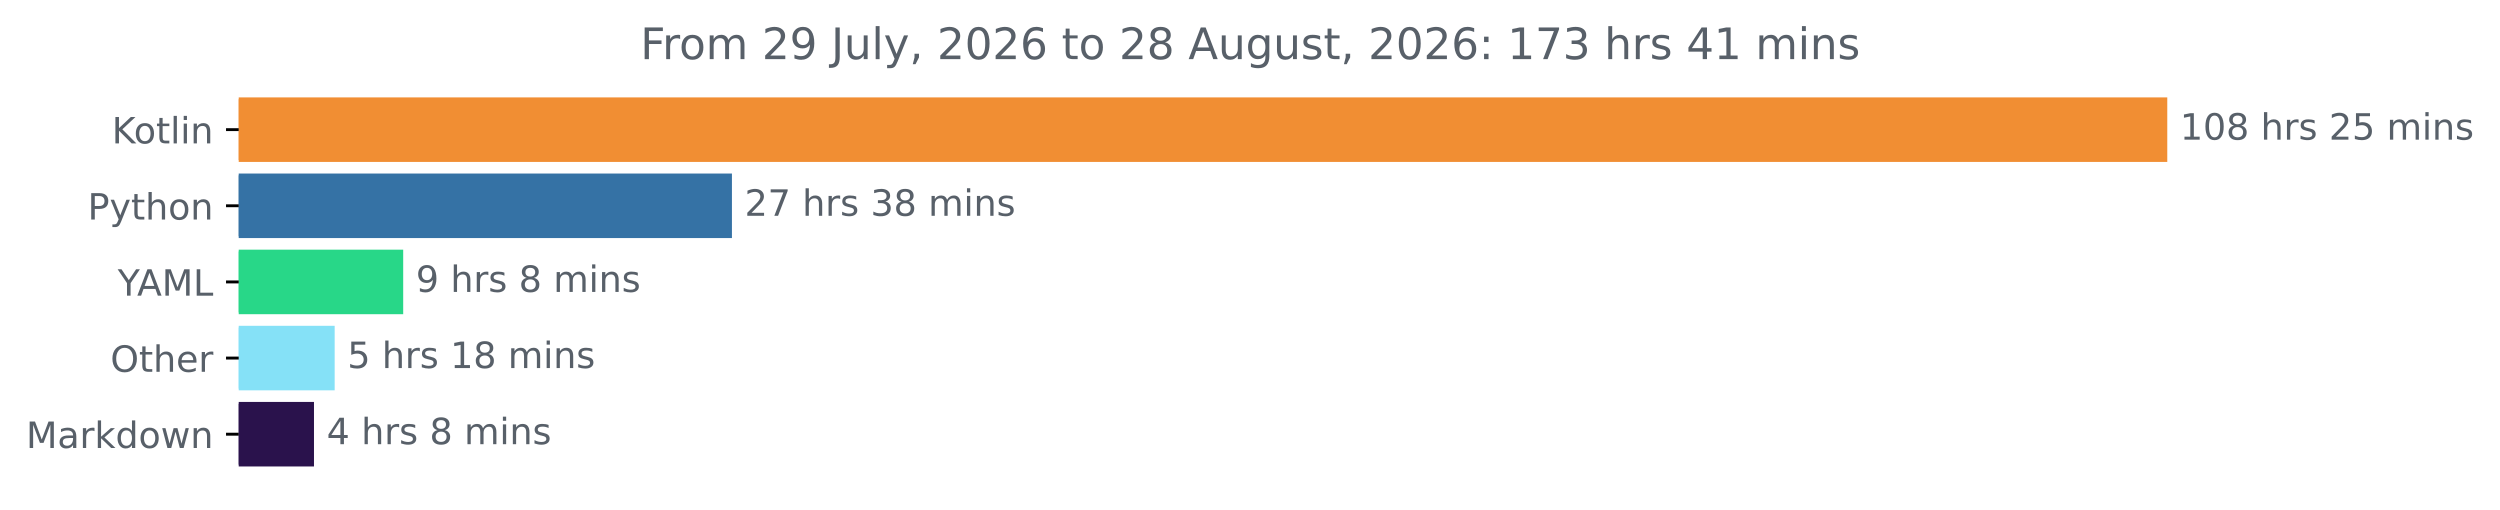
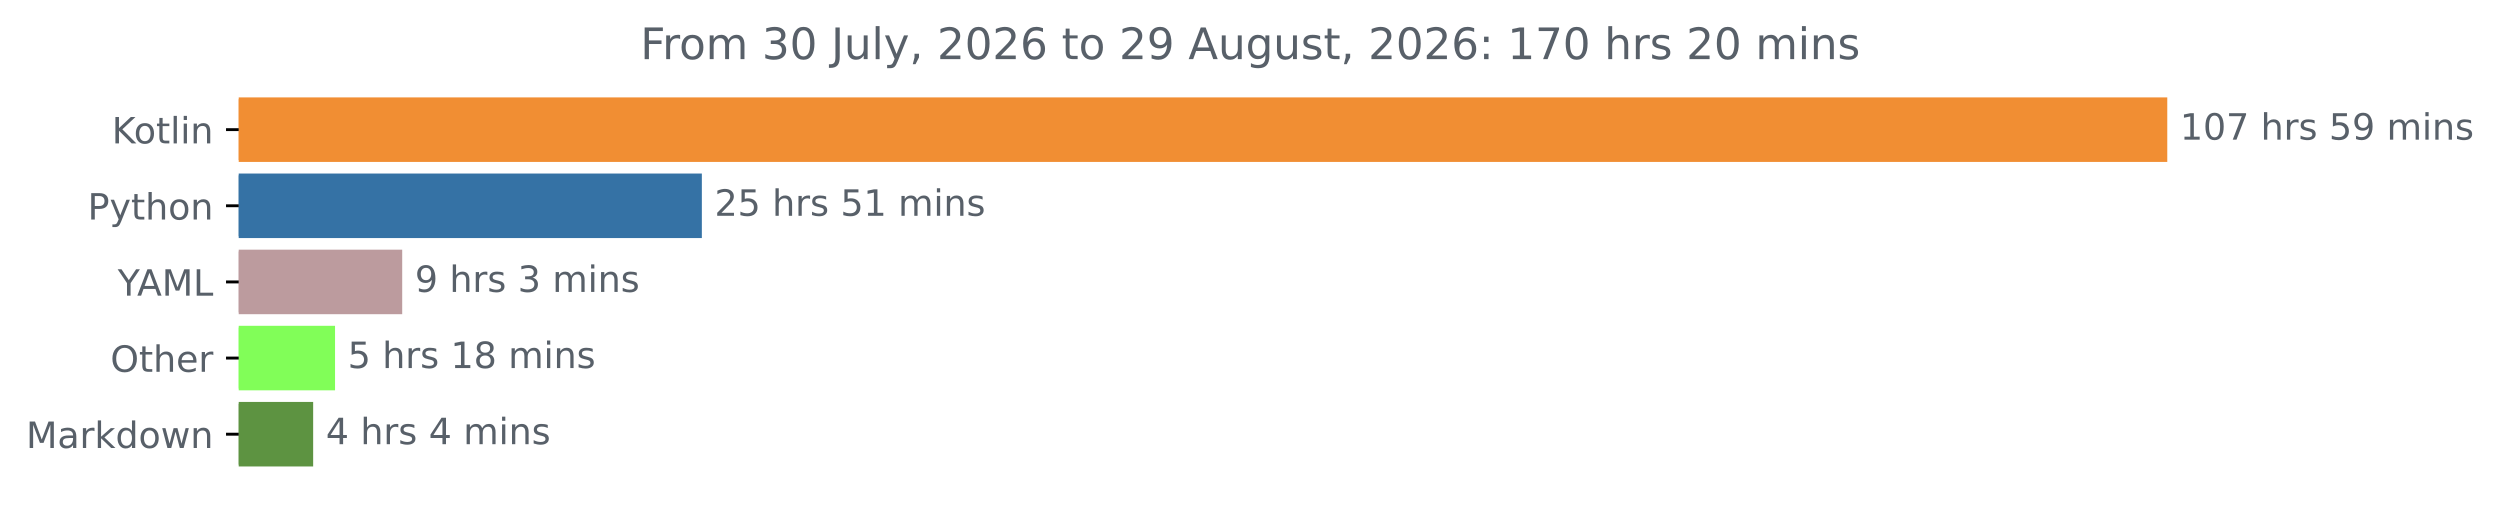
<svg xmlns="http://www.w3.org/2000/svg" xmlns:xlink="http://www.w3.org/1999/xlink" width="689.54pt" height="140.398pt" viewBox="0 0 689.54 140.398" version="1.1">
  <defs>
    <style type="text/css">*{stroke-linejoin: round; stroke-linecap: butt}</style>
  </defs>
  <g id="figure_1">
    <g id="patch_1">
      <path d="M 0 140.398  L 689.54 140.398  L 689.54 0  L 0 0  L 0 140.398  z " style="fill: none" />
    </g>
    <g id="axes_1">
      <g id="patch_2">
-         <path d="M 65.841 27.358  L 597.269 27.358  L 597.269 44.158  L 65.841 44.158  z " clip-path="url(#pdb5278d1fa)" style="fill: #f18e33; stroke: #f18e33; stroke-linejoin: miter" />
+         <path d="M 65.841 27.358  L 597.269 27.358  L 597.269 44.158  L 65.841 44.158  z " clip-path="url(#pe3ca0ae70f)" style="fill: #f18e33; stroke: #f18e33; stroke-linejoin: miter" />
      </g>
      <g id="patch_3">
-         <path d="M 65.841 48.358  L 201.38 48.358  L 201.38 65.158  L 65.841 65.158  z " clip-path="url(#pdb5278d1fa)" style="fill: #3572a5; stroke: #3572a5; stroke-linejoin: miter" />
+         <path d="M 65.841 48.358  L 193.082 48.358  L 193.082 65.158  L 65.841 65.158  z " clip-path="url(#pe3ca0ae70f)" style="fill: #3572a5; stroke: #3572a5; stroke-linejoin: miter" />
      </g>
      <g id="patch_4">
-         <path d="M 65.841 69.358  L 110.708 69.358  L 110.708 86.158  L 65.841 86.158  z " clip-path="url(#pdb5278d1fa)" style="fill: #28d788; stroke: #28d788; stroke-linejoin: miter" />
+         <path d="M 65.841 69.358  L 110.434 69.358  L 110.434 86.158  L 65.841 86.158  z " clip-path="url(#pe3ca0ae70f)" style="fill: #bc9b9e; stroke: #bc9b9e; stroke-linejoin: miter" />
      </g>
      <g id="patch_5">
-         <path d="M 65.841 90.358  L 91.808 90.358  L 91.808 107.158  L 65.841 107.158  z " clip-path="url(#pdb5278d1fa)" style="fill: #85e1f7; stroke: #85e1f7; stroke-linejoin: miter" />
+         <path d="M 65.841 90.358  L 91.909 90.358  L 91.909 107.158  L 65.841 107.158  z " clip-path="url(#pe3ca0ae70f)" style="fill: #81fe58; stroke: #81fe58; stroke-linejoin: miter" />
      </g>
      <g id="patch_6">
-         <path d="M 65.841 111.358  L 86.103 111.358  L 86.103 128.158  L 65.841 128.158  z " clip-path="url(#pdb5278d1fa)" style="fill: #2a124c; stroke: #2a124c; stroke-linejoin: miter" />
+         <path d="M 65.841 111.358  L 85.874 111.358  L 85.874 128.158  L 65.841 128.158  z " clip-path="url(#pe3ca0ae70f)" style="fill: #5d9341; stroke: #5d9341; stroke-linejoin: miter" />
      </g>
      <g id="matplotlib.axis_1" />
      <g id="matplotlib.axis_2">
        <g id="ytick_1">
          <g id="line2d_1">
            <defs>
-               <path id="m935ba52160" d="M 0 0  L -3.5 0  " style="stroke: #000000; stroke-width: 0.8" />
+               <path id="me681819310" d="M 0 0  L -3.5 0  " style="stroke: #000000; stroke-width: 0.8" />
            </defs>
            <g>
-               <use xlink:href="#m935ba52160" x="65.841" y="35.758" style="stroke: #000000; stroke-width: 0.8" />
+               <use xlink:href="#me681819310" x="65.841" y="35.758" style="stroke: #000000; stroke-width: 0.8" />
            </g>
          </g>
          <g id="text_1">
            <g style="fill: #586069" transform="translate(30.85 39.55734) scale(0.1 -0.1)">
              <defs>
                <path id="DejaVuSans-4b" d="M 628 4666  L 1259 4666  L 1259 2694  L 3353 4666  L 4166 4666  L 1850 2491  L 4331 0  L 3500 0  L 1259 2247  L 1259 0  L 628 0  L 628 4666  z " transform="scale(0.015625)" />
                <path id="DejaVuSans-6f" d="M 1959 3097  Q 1497 3097 1228 2736  Q 959 2375 959 1747  Q 959 1119 1226 758  Q 1494 397 1959 397  Q 2419 397 2687 759  Q 2956 1122 2956 1747  Q 2956 2369 2687 2733  Q 2419 3097 1959 3097  z M 1959 3584  Q 2709 3584 3137 3096  Q 3566 2609 3566 1747  Q 3566 888 3137 398  Q 2709 -91 1959 -91  Q 1206 -91 779 398  Q 353 888 353 1747  Q 353 2609 779 3096  Q 1206 3584 1959 3584  z " transform="scale(0.015625)" />
                <path id="DejaVuSans-74" d="M 1172 4494  L 1172 3500  L 2356 3500  L 2356 3053  L 1172 3053  L 1172 1153  Q 1172 725 1289 603  Q 1406 481 1766 481  L 2356 481  L 2356 0  L 1766 0  Q 1100 0 847 248  Q 594 497 594 1153  L 594 3053  L 172 3053  L 172 3500  L 594 3500  L 594 4494  L 1172 4494  z " transform="scale(0.015625)" />
                <path id="DejaVuSans-6c" d="M 603 4863  L 1178 4863  L 1178 0  L 603 0  L 603 4863  z " transform="scale(0.015625)" />
                <path id="DejaVuSans-69" d="M 603 3500  L 1178 3500  L 1178 0  L 603 0  L 603 3500  z M 603 4863  L 1178 4863  L 1178 4134  L 603 4134  L 603 4863  z " transform="scale(0.015625)" />
                <path id="DejaVuSans-6e" d="M 3513 2113  L 3513 0  L 2938 0  L 2938 2094  Q 2938 2591 2744 2837  Q 2550 3084 2163 3084  Q 1697 3084 1428 2787  Q 1159 2491 1159 1978  L 1159 0  L 581 0  L 581 3500  L 1159 3500  L 1159 2956  Q 1366 3272 1645 3428  Q 1925 3584 2291 3584  Q 2894 3584 3203 3211  Q 3513 2838 3513 2113  z " transform="scale(0.015625)" />
              </defs>
              <use xlink:href="#DejaVuSans-4b" />
              <use xlink:href="#DejaVuSans-6f" x="60.576" />
              <use xlink:href="#DejaVuSans-74" x="121.758" />
              <use xlink:href="#DejaVuSans-6c" x="160.967" />
              <use xlink:href="#DejaVuSans-69" x="188.75" />
              <use xlink:href="#DejaVuSans-6e" x="216.533" />
            </g>
          </g>
        </g>
        <g id="ytick_2">
          <g id="line2d_2">
            <g>
-               <use xlink:href="#m935ba52160" x="65.841" y="56.758" style="stroke: #000000; stroke-width: 0.8" />
+               <use xlink:href="#me681819310" x="65.841" y="56.758" style="stroke: #000000; stroke-width: 0.8" />
            </g>
          </g>
          <g id="text_2">
            <g style="fill: #586069" transform="translate(24.17813 60.55734) scale(0.1 -0.1)">
              <defs>
                <path id="DejaVuSans-50" d="M 1259 4147  L 1259 2394  L 2053 2394  Q 2494 2394 2734 2622  Q 2975 2850 2975 3272  Q 2975 3691 2734 3919  Q 2494 4147 2053 4147  L 1259 4147  z M 628 4666  L 2053 4666  Q 2838 4666 3239 4311  Q 3641 3956 3641 3272  Q 3641 2581 3239 2228  Q 2838 1875 2053 1875  L 1259 1875  L 1259 0  L 628 0  L 628 4666  z " transform="scale(0.015625)" />
                <path id="DejaVuSans-79" d="M 2059 -325  Q 1816 -950 1584 -1140  Q 1353 -1331 966 -1331  L 506 -1331  L 506 -850  L 844 -850  Q 1081 -850 1212 -737  Q 1344 -625 1503 -206  L 1606 56  L 191 3500  L 800 3500  L 1894 763  L 2988 3500  L 3597 3500  L 2059 -325  z " transform="scale(0.015625)" />
                <path id="DejaVuSans-68" d="M 3513 2113  L 3513 0  L 2938 0  L 2938 2094  Q 2938 2591 2744 2837  Q 2550 3084 2163 3084  Q 1697 3084 1428 2787  Q 1159 2491 1159 1978  L 1159 0  L 581 0  L 581 4863  L 1159 4863  L 1159 2956  Q 1366 3272 1645 3428  Q 1925 3584 2291 3584  Q 2894 3584 3203 3211  Q 3513 2838 3513 2113  z " transform="scale(0.015625)" />
              </defs>
              <use xlink:href="#DejaVuSans-50" />
              <use xlink:href="#DejaVuSans-79" x="60.303" />
              <use xlink:href="#DejaVuSans-74" x="119.482" />
              <use xlink:href="#DejaVuSans-68" x="158.691" />
              <use xlink:href="#DejaVuSans-6f" x="222.07" />
              <use xlink:href="#DejaVuSans-6e" x="283.252" />
            </g>
          </g>
        </g>
        <g id="ytick_3">
          <g id="line2d_3">
            <g>
-               <use xlink:href="#m935ba52160" x="65.841" y="77.758" style="stroke: #000000; stroke-width: 0.8" />
+               <use xlink:href="#me681819310" x="65.841" y="77.758" style="stroke: #000000; stroke-width: 0.8" />
            </g>
          </g>
          <g id="text_3">
            <g style="fill: #586069" transform="translate(32.46719 81.55734) scale(0.1 -0.1)">
              <defs>
                <path id="DejaVuSans-59" d="M -13 4666  L 666 4666  L 1959 2747  L 3244 4666  L 3922 4666  L 2272 2222  L 2272 0  L 1638 0  L 1638 2222  L -13 4666  z " transform="scale(0.015625)" />
                <path id="DejaVuSans-41" d="M 2188 4044  L 1331 1722  L 3047 1722  L 2188 4044  z M 1831 4666  L 2547 4666  L 4325 0  L 3669 0  L 3244 1197  L 1141 1197  L 716 0  L 50 0  L 1831 4666  z " transform="scale(0.015625)" />
                <path id="DejaVuSans-4d" d="M 628 4666  L 1569 4666  L 2759 1491  L 3956 4666  L 4897 4666  L 4897 0  L 4281 0  L 4281 4097  L 3078 897  L 2444 897  L 1241 4097  L 1241 0  L 628 0  L 628 4666  z " transform="scale(0.015625)" />
                <path id="DejaVuSans-4c" d="M 628 4666  L 1259 4666  L 1259 531  L 3531 531  L 3531 0  L 628 0  L 628 4666  z " transform="scale(0.015625)" />
              </defs>
              <use xlink:href="#DejaVuSans-59" />
              <use xlink:href="#DejaVuSans-41" x="53.334" />
              <use xlink:href="#DejaVuSans-4d" x="121.742" />
              <use xlink:href="#DejaVuSans-4c" x="208.021" />
            </g>
          </g>
        </g>
        <g id="ytick_4">
          <g id="line2d_4">
            <g>
-               <use xlink:href="#m935ba52160" x="65.841" y="98.758" style="stroke: #000000; stroke-width: 0.8" />
+               <use xlink:href="#me681819310" x="65.841" y="98.758" style="stroke: #000000; stroke-width: 0.8" />
            </g>
          </g>
          <g id="text_4">
            <g style="fill: #586069" transform="translate(30.44687 102.5573) scale(0.1 -0.1)">
              <defs>
                <path id="DejaVuSans-4f" d="M 2522 4238  Q 1834 4238 1429 3725  Q 1025 3213 1025 2328  Q 1025 1447 1429 934  Q 1834 422 2522 422  Q 3209 422 3611 934  Q 4013 1447 4013 2328  Q 4013 3213 3611 3725  Q 3209 4238 2522 4238  z M 2522 4750  Q 3503 4750 4090 4092  Q 4678 3434 4678 2328  Q 4678 1225 4090 567  Q 3503 -91 2522 -91  Q 1538 -91 948 565  Q 359 1222 359 2328  Q 359 3434 948 4092  Q 1538 4750 2522 4750  z " transform="scale(0.015625)" />
                <path id="DejaVuSans-65" d="M 3597 1894  L 3597 1613  L 953 1613  Q 991 1019 1311 708  Q 1631 397 2203 397  Q 2534 397 2845 478  Q 3156 559 3463 722  L 3463 178  Q 3153 47 2828 -22  Q 2503 -91 2169 -91  Q 1331 -91 842 396  Q 353 884 353 1716  Q 353 2575 817 3079  Q 1281 3584 2069 3584  Q 2775 3584 3186 3129  Q 3597 2675 3597 1894  z M 3022 2063  Q 3016 2534 2758 2815  Q 2500 3097 2075 3097  Q 1594 3097 1305 2825  Q 1016 2553 972 2059  L 3022 2063  z " transform="scale(0.015625)" />
                <path id="DejaVuSans-72" d="M 2631 2963  Q 2534 3019 2420 3045  Q 2306 3072 2169 3072  Q 1681 3072 1420 2755  Q 1159 2438 1159 1844  L 1159 0  L 581 0  L 581 3500  L 1159 3500  L 1159 2956  Q 1341 3275 1631 3429  Q 1922 3584 2338 3584  Q 2397 3584 2469 3576  Q 2541 3569 2628 3553  L 2631 2963  z " transform="scale(0.015625)" />
              </defs>
              <use xlink:href="#DejaVuSans-4f" />
              <use xlink:href="#DejaVuSans-74" x="78.711" />
              <use xlink:href="#DejaVuSans-68" x="117.92" />
              <use xlink:href="#DejaVuSans-65" x="181.299" />
              <use xlink:href="#DejaVuSans-72" x="242.822" />
            </g>
          </g>
        </g>
        <g id="ytick_5">
          <g id="line2d_5">
            <g>
-               <use xlink:href="#m935ba52160" x="65.841" y="119.758" style="stroke: #000000; stroke-width: 0.8" />
+               <use xlink:href="#me681819310" x="65.841" y="119.758" style="stroke: #000000; stroke-width: 0.8" />
            </g>
          </g>
          <g id="text_5">
            <g style="fill: #586069" transform="translate(7.2 123.5573) scale(0.1 -0.1)">
              <defs>
                <path id="DejaVuSans-61" d="M 2194 1759  Q 1497 1759 1228 1600  Q 959 1441 959 1056  Q 959 750 1161 570  Q 1363 391 1709 391  Q 2188 391 2477 730  Q 2766 1069 2766 1631  L 2766 1759  L 2194 1759  z M 3341 1997  L 3341 0  L 2766 0  L 2766 531  Q 2569 213 2275 61  Q 1981 -91 1556 -91  Q 1019 -91 701 211  Q 384 513 384 1019  Q 384 1609 779 1909  Q 1175 2209 1959 2209  L 2766 2209  L 2766 2266  Q 2766 2663 2505 2880  Q 2244 3097 1772 3097  Q 1472 3097 1187 3025  Q 903 2953 641 2809  L 641 3341  Q 956 3463 1253 3523  Q 1550 3584 1831 3584  Q 2591 3584 2966 3190  Q 3341 2797 3341 1997  z " transform="scale(0.015625)" />
                <path id="DejaVuSans-6b" d="M 581 4863  L 1159 4863  L 1159 1991  L 2875 3500  L 3609 3500  L 1753 1863  L 3688 0  L 2938 0  L 1159 1709  L 1159 0  L 581 0  L 581 4863  z " transform="scale(0.015625)" />
                <path id="DejaVuSans-64" d="M 2906 2969  L 2906 4863  L 3481 4863  L 3481 0  L 2906 0  L 2906 525  Q 2725 213 2448 61  Q 2172 -91 1784 -91  Q 1150 -91 751 415  Q 353 922 353 1747  Q 353 2572 751 3078  Q 1150 3584 1784 3584  Q 2172 3584 2448 3432  Q 2725 3281 2906 2969  z M 947 1747  Q 947 1113 1208 752  Q 1469 391 1925 391  Q 2381 391 2643 752  Q 2906 1113 2906 1747  Q 2906 2381 2643 2742  Q 2381 3103 1925 3103  Q 1469 3103 1208 2742  Q 947 2381 947 1747  z " transform="scale(0.015625)" />
                <path id="DejaVuSans-77" d="M 269 3500  L 844 3500  L 1563 769  L 2278 3500  L 2956 3500  L 3675 769  L 4391 3500  L 4966 3500  L 4050 0  L 3372 0  L 2619 2869  L 1863 0  L 1184 0  L 269 3500  z " transform="scale(0.015625)" />
              </defs>
              <use xlink:href="#DejaVuSans-4d" />
              <use xlink:href="#DejaVuSans-61" x="86.279" />
              <use xlink:href="#DejaVuSans-72" x="147.559" />
              <use xlink:href="#DejaVuSans-6b" x="188.672" />
              <use xlink:href="#DejaVuSans-64" x="246.582" />
              <use xlink:href="#DejaVuSans-6f" x="310.059" />
              <use xlink:href="#DejaVuSans-77" x="371.24" />
              <use xlink:href="#DejaVuSans-6e" x="453.027" />
            </g>
          </g>
        </g>
      </g>
      <g id="text_6">
        <g style="fill: #586069" transform="translate(601.2692 38.5175) scale(0.1 -0.1)">
          <defs>
            <path id="DejaVuSans-31" d="M 794 531  L 1825 531  L 1825 4091  L 703 3866  L 703 4441  L 1819 4666  L 2450 4666  L 2450 531  L 3481 531  L 3481 0  L 794 0  L 794 531  z " transform="scale(0.015625)" />
            <path id="DejaVuSans-30" d="M 2034 4250  Q 1547 4250 1301 3770  Q 1056 3291 1056 2328  Q 1056 1369 1301 889  Q 1547 409 2034 409  Q 2525 409 2770 889  Q 3016 1369 3016 2328  Q 3016 3291 2770 3770  Q 2525 4250 2034 4250  z M 2034 4750  Q 2819 4750 3233 4129  Q 3647 3509 3647 2328  Q 3647 1150 3233 529  Q 2819 -91 2034 -91  Q 1250 -91 836 529  Q 422 1150 422 2328  Q 422 3509 836 4129  Q 1250 4750 2034 4750  z " transform="scale(0.015625)" />
-             <path id="DejaVuSans-38" d="M 2034 2216  Q 1584 2216 1326 1975  Q 1069 1734 1069 1313  Q 1069 891 1326 650  Q 1584 409 2034 409  Q 2484 409 2743 651  Q 3003 894 3003 1313  Q 3003 1734 2745 1975  Q 2488 2216 2034 2216  z M 1403 2484  Q 997 2584 770 2862  Q 544 3141 544 3541  Q 544 4100 942 4425  Q 1341 4750 2034 4750  Q 2731 4750 3128 4425  Q 3525 4100 3525 3541  Q 3525 3141 3298 2862  Q 3072 2584 2669 2484  Q 3125 2378 3379 2068  Q 3634 1759 3634 1313  Q 3634 634 3220 271  Q 2806 -91 2034 -91  Q 1263 -91 848 271  Q 434 634 434 1313  Q 434 1759 690 2068  Q 947 2378 1403 2484  z M 1172 3481  Q 1172 3119 1398 2916  Q 1625 2713 2034 2713  Q 2441 2713 2670 2916  Q 2900 3119 2900 3481  Q 2900 3844 2670 4047  Q 2441 4250 2034 4250  Q 1625 4250 1398 4047  Q 1172 3844 1172 3481  z " transform="scale(0.015625)" />
+             <path id="DejaVuSans-37" d="M 525 4666  L 3525 4666  L 3525 4397  L 1831 0  L 1172 0  L 2766 4134  L 525 4134  L 525 4666  z " transform="scale(0.015625)" />
            <path id="DejaVuSans-20" transform="scale(0.015625)" />
            <path id="DejaVuSans-73" d="M 2834 3397  L 2834 2853  Q 2591 2978 2328 3040  Q 2066 3103 1784 3103  Q 1356 3103 1142 2972  Q 928 2841 928 2578  Q 928 2378 1081 2264  Q 1234 2150 1697 2047  L 1894 2003  Q 2506 1872 2764 1633  Q 3022 1394 3022 966  Q 3022 478 2636 193  Q 2250 -91 1575 -91  Q 1294 -91 989 -36  Q 684 19 347 128  L 347 722  Q 666 556 975 473  Q 1284 391 1588 391  Q 1994 391 2212 530  Q 2431 669 2431 922  Q 2431 1156 2273 1281  Q 2116 1406 1581 1522  L 1381 1569  Q 847 1681 609 1914  Q 372 2147 372 2553  Q 372 3047 722 3315  Q 1072 3584 1716 3584  Q 2034 3584 2315 3537  Q 2597 3491 2834 3397  z " transform="scale(0.015625)" />
-             <path id="DejaVuSans-32" d="M 1228 531  L 3431 531  L 3431 0  L 469 0  L 469 531  Q 828 903 1448 1529  Q 2069 2156 2228 2338  Q 2531 2678 2651 2914  Q 2772 3150 2772 3378  Q 2772 3750 2511 3984  Q 2250 4219 1831 4219  Q 1534 4219 1204 4116  Q 875 4013 500 3803  L 500 4441  Q 881 4594 1212 4672  Q 1544 4750 1819 4750  Q 2544 4750 2975 4387  Q 3406 4025 3406 3419  Q 3406 3131 3298 2873  Q 3191 2616 2906 2266  Q 2828 2175 2409 1742  Q 1991 1309 1228 531  z " transform="scale(0.015625)" />
            <path id="DejaVuSans-35" d="M 691 4666  L 3169 4666  L 3169 4134  L 1269 4134  L 1269 2991  Q 1406 3038 1543 3061  Q 1681 3084 1819 3084  Q 2600 3084 3056 2656  Q 3513 2228 3513 1497  Q 3513 744 3044 326  Q 2575 -91 1722 -91  Q 1428 -91 1123 -41  Q 819 9 494 109  L 494 744  Q 775 591 1075 516  Q 1375 441 1709 441  Q 2250 441 2565 725  Q 2881 1009 2881 1497  Q 2881 1984 2565 2268  Q 2250 2553 1709 2553  Q 1456 2553 1204 2497  Q 953 2441 691 2322  L 691 4666  z " transform="scale(0.015625)" />
+             <path id="DejaVuSans-39" d="M 703 97  L 703 672  Q 941 559 1184 500  Q 1428 441 1663 441  Q 2288 441 2617 861  Q 2947 1281 2994 2138  Q 2813 1869 2534 1725  Q 2256 1581 1919 1581  Q 1219 1581 811 2004  Q 403 2428 403 3163  Q 403 3881 828 4315  Q 1253 4750 1959 4750  Q 2769 4750 3195 4129  Q 3622 3509 3622 2328  Q 3622 1225 3098 567  Q 2575 -91 1691 -91  Q 1453 -91 1209 -44  Q 966 3 703 97  z M 1959 2075  Q 2384 2075 2632 2365  Q 2881 2656 2881 3163  Q 2881 3666 2632 3958  Q 2384 4250 1959 4250  Q 1534 4250 1286 3958  Q 1038 3666 1038 3163  Q 1038 2656 1286 2365  Q 1534 2075 1959 2075  z " transform="scale(0.015625)" />
            <path id="DejaVuSans-6d" d="M 3328 2828  Q 3544 3216 3844 3400  Q 4144 3584 4550 3584  Q 5097 3584 5394 3201  Q 5691 2819 5691 2113  L 5691 0  L 5113 0  L 5113 2094  Q 5113 2597 4934 2840  Q 4756 3084 4391 3084  Q 3944 3084 3684 2787  Q 3425 2491 3425 1978  L 3425 0  L 2847 0  L 2847 2094  Q 2847 2600 2669 2842  Q 2491 3084 2119 3084  Q 1678 3084 1418 2786  Q 1159 2488 1159 1978  L 1159 0  L 581 0  L 581 3500  L 1159 3500  L 1159 2956  Q 1356 3278 1631 3431  Q 1906 3584 2284 3584  Q 2666 3584 2933 3390  Q 3200 3197 3328 2828  z " transform="scale(0.015625)" />
          </defs>
          <use xlink:href="#DejaVuSans-31" />
          <use xlink:href="#DejaVuSans-30" x="63.623" />
-           <use xlink:href="#DejaVuSans-38" x="127.246" />
+           <use xlink:href="#DejaVuSans-37" x="127.246" />
          <use xlink:href="#DejaVuSans-20" x="190.869" />
          <use xlink:href="#DejaVuSans-68" x="222.656" />
          <use xlink:href="#DejaVuSans-72" x="286.035" />
          <use xlink:href="#DejaVuSans-73" x="327.148" />
          <use xlink:href="#DejaVuSans-20" x="379.248" />
-           <use xlink:href="#DejaVuSans-32" x="411.035" />
-           <use xlink:href="#DejaVuSans-35" x="474.658" />
+           <use xlink:href="#DejaVuSans-35" x="411.035" />
+           <use xlink:href="#DejaVuSans-39" x="474.658" />
          <use xlink:href="#DejaVuSans-20" x="538.281" />
          <use xlink:href="#DejaVuSans-6d" x="570.068" />
          <use xlink:href="#DejaVuSans-69" x="667.48" />
          <use xlink:href="#DejaVuSans-6e" x="695.264" />
          <use xlink:href="#DejaVuSans-73" x="758.643" />
        </g>
      </g>
      <g id="text_7">
-         <g style="fill: #586069" transform="translate(205.3796 59.5175) scale(0.1 -0.1)">
-           <defs>
-             <path id="DejaVuSans-37" d="M 525 4666  L 3525 4666  L 3525 4397  L 1831 0  L 1172 0  L 2766 4134  L 525 4134  L 525 4666  z " transform="scale(0.015625)" />
-             <path id="DejaVuSans-33" d="M 2597 2516  Q 3050 2419 3304 2112  Q 3559 1806 3559 1356  Q 3559 666 3084 287  Q 2609 -91 1734 -91  Q 1441 -91 1130 -33  Q 819 25 488 141  L 488 750  Q 750 597 1062 519  Q 1375 441 1716 441  Q 2309 441 2620 675  Q 2931 909 2931 1356  Q 2931 1769 2642 2001  Q 2353 2234 1838 2234  L 1294 2234  L 1294 2753  L 1863 2753  Q 2328 2753 2575 2939  Q 2822 3125 2822 3475  Q 2822 3834 2567 4026  Q 2313 4219 1838 4219  Q 1578 4219 1281 4162  Q 984 4106 628 3988  L 628 4550  Q 988 4650 1302 4700  Q 1616 4750 1894 4750  Q 2613 4750 3031 4423  Q 3450 4097 3450 3541  Q 3450 3153 3228 2886  Q 3006 2619 2597 2516  z " transform="scale(0.015625)" />
+         <g style="fill: #586069" transform="translate(197.0817 59.5175) scale(0.1 -0.1)">
+           <defs>
+             <path id="DejaVuSans-32" d="M 1228 531  L 3431 531  L 3431 0  L 469 0  L 469 531  Q 828 903 1448 1529  Q 2069 2156 2228 2338  Q 2531 2678 2651 2914  Q 2772 3150 2772 3378  Q 2772 3750 2511 3984  Q 2250 4219 1831 4219  Q 1534 4219 1204 4116  Q 875 4013 500 3803  L 500 4441  Q 881 4594 1212 4672  Q 1544 4750 1819 4750  Q 2544 4750 2975 4387  Q 3406 4025 3406 3419  Q 3406 3131 3298 2873  Q 3191 2616 2906 2266  Q 2828 2175 2409 1742  Q 1991 1309 1228 531  z " transform="scale(0.015625)" />
          </defs>
          <use xlink:href="#DejaVuSans-32" />
-           <use xlink:href="#DejaVuSans-37" x="63.623" />
+           <use xlink:href="#DejaVuSans-35" x="63.623" />
          <use xlink:href="#DejaVuSans-20" x="127.246" />
          <use xlink:href="#DejaVuSans-68" x="159.033" />
          <use xlink:href="#DejaVuSans-72" x="222.412" />
          <use xlink:href="#DejaVuSans-73" x="263.525" />
          <use xlink:href="#DejaVuSans-20" x="315.625" />
-           <use xlink:href="#DejaVuSans-33" x="347.412" />
-           <use xlink:href="#DejaVuSans-38" x="411.035" />
+           <use xlink:href="#DejaVuSans-35" x="347.412" />
+           <use xlink:href="#DejaVuSans-31" x="411.035" />
          <use xlink:href="#DejaVuSans-20" x="474.658" />
          <use xlink:href="#DejaVuSans-6d" x="506.445" />
          <use xlink:href="#DejaVuSans-69" x="603.857" />
          <use xlink:href="#DejaVuSans-6e" x="631.641" />
          <use xlink:href="#DejaVuSans-73" x="695.02" />
        </g>
      </g>
      <g id="text_8">
-         <g style="fill: #586069" transform="translate(114.7081 80.5175) scale(0.1 -0.1)">
-           <defs>
-             <path id="DejaVuSans-39" d="M 703 97  L 703 672  Q 941 559 1184 500  Q 1428 441 1663 441  Q 2288 441 2617 861  Q 2947 1281 2994 2138  Q 2813 1869 2534 1725  Q 2256 1581 1919 1581  Q 1219 1581 811 2004  Q 403 2428 403 3163  Q 403 3881 828 4315  Q 1253 4750 1959 4750  Q 2769 4750 3195 4129  Q 3622 3509 3622 2328  Q 3622 1225 3098 567  Q 2575 -91 1691 -91  Q 1453 -91 1209 -44  Q 966 3 703 97  z M 1959 2075  Q 2384 2075 2632 2365  Q 2881 2656 2881 3163  Q 2881 3666 2632 3958  Q 2384 4250 1959 4250  Q 1534 4250 1286 3958  Q 1038 3666 1038 3163  Q 1038 2656 1286 2365  Q 1534 2075 1959 2075  z " transform="scale(0.015625)" />
+         <g style="fill: #586069" transform="translate(114.4337 80.5175) scale(0.1 -0.1)">
+           <defs>
+             <path id="DejaVuSans-33" d="M 2597 2516  Q 3050 2419 3304 2112  Q 3559 1806 3559 1356  Q 3559 666 3084 287  Q 2609 -91 1734 -91  Q 1441 -91 1130 -33  Q 819 25 488 141  L 488 750  Q 750 597 1062 519  Q 1375 441 1716 441  Q 2309 441 2620 675  Q 2931 909 2931 1356  Q 2931 1769 2642 2001  Q 2353 2234 1838 2234  L 1294 2234  L 1294 2753  L 1863 2753  Q 2328 2753 2575 2939  Q 2822 3125 2822 3475  Q 2822 3834 2567 4026  Q 2313 4219 1838 4219  Q 1578 4219 1281 4162  Q 984 4106 628 3988  L 628 4550  Q 988 4650 1302 4700  Q 1616 4750 1894 4750  Q 2613 4750 3031 4423  Q 3450 4097 3450 3541  Q 3450 3153 3228 2886  Q 3006 2619 2597 2516  z " transform="scale(0.015625)" />
          </defs>
          <use xlink:href="#DejaVuSans-39" />
          <use xlink:href="#DejaVuSans-20" x="63.623" />
          <use xlink:href="#DejaVuSans-68" x="95.41" />
          <use xlink:href="#DejaVuSans-72" x="158.789" />
          <use xlink:href="#DejaVuSans-73" x="199.902" />
          <use xlink:href="#DejaVuSans-20" x="252.002" />
-           <use xlink:href="#DejaVuSans-38" x="283.789" />
+           <use xlink:href="#DejaVuSans-33" x="283.789" />
          <use xlink:href="#DejaVuSans-20" x="347.412" />
          <use xlink:href="#DejaVuSans-6d" x="379.199" />
          <use xlink:href="#DejaVuSans-69" x="476.611" />
          <use xlink:href="#DejaVuSans-6e" x="504.395" />
          <use xlink:href="#DejaVuSans-73" x="567.773" />
        </g>
      </g>
      <g id="text_9">
-         <g style="fill: #586069" transform="translate(95.80758 101.5175) scale(0.1 -0.1)">
+         <g style="fill: #586069" transform="translate(95.90912 101.5175) scale(0.1 -0.1)">
+           <defs>
+             <path id="DejaVuSans-38" d="M 2034 2216  Q 1584 2216 1326 1975  Q 1069 1734 1069 1313  Q 1069 891 1326 650  Q 1584 409 2034 409  Q 2484 409 2743 651  Q 3003 894 3003 1313  Q 3003 1734 2745 1975  Q 2488 2216 2034 2216  z M 1403 2484  Q 997 2584 770 2862  Q 544 3141 544 3541  Q 544 4100 942 4425  Q 1341 4750 2034 4750  Q 2731 4750 3128 4425  Q 3525 4100 3525 3541  Q 3525 3141 3298 2862  Q 3072 2584 2669 2484  Q 3125 2378 3379 2068  Q 3634 1759 3634 1313  Q 3634 634 3220 271  Q 2806 -91 2034 -91  Q 1263 -91 848 271  Q 434 634 434 1313  Q 434 1759 690 2068  Q 947 2378 1403 2484  z M 1172 3481  Q 1172 3119 1398 2916  Q 1625 2713 2034 2713  Q 2441 2713 2670 2916  Q 2900 3119 2900 3481  Q 2900 3844 2670 4047  Q 2441 4250 2034 4250  Q 1625 4250 1398 4047  Q 1172 3844 1172 3481  z " transform="scale(0.015625)" />
+           </defs>
          <use xlink:href="#DejaVuSans-35" />
          <use xlink:href="#DejaVuSans-20" x="63.623" />
          <use xlink:href="#DejaVuSans-68" x="95.41" />
          <use xlink:href="#DejaVuSans-72" x="158.789" />
          <use xlink:href="#DejaVuSans-73" x="199.902" />
          <use xlink:href="#DejaVuSans-20" x="252.002" />
          <use xlink:href="#DejaVuSans-31" x="283.789" />
          <use xlink:href="#DejaVuSans-38" x="347.412" />
          <use xlink:href="#DejaVuSans-20" x="411.035" />
          <use xlink:href="#DejaVuSans-6d" x="442.822" />
          <use xlink:href="#DejaVuSans-69" x="540.234" />
          <use xlink:href="#DejaVuSans-6e" x="568.018" />
          <use xlink:href="#DejaVuSans-73" x="631.396" />
        </g>
      </g>
      <g id="text_10">
-         <g style="fill: #586069" transform="translate(90.10336 122.5175) scale(0.1 -0.1)">
+         <g style="fill: #586069" transform="translate(89.87397 122.5175) scale(0.1 -0.1)">
          <defs>
            <path id="DejaVuSans-34" d="M 2419 4116  L 825 1625  L 2419 1625  L 2419 4116  z M 2253 4666  L 3047 4666  L 3047 1625  L 3713 1625  L 3713 1100  L 3047 1100  L 3047 0  L 2419 0  L 2419 1100  L 313 1100  L 313 1709  L 2253 4666  z " transform="scale(0.015625)" />
          </defs>
          <use xlink:href="#DejaVuSans-34" />
          <use xlink:href="#DejaVuSans-20" x="63.623" />
          <use xlink:href="#DejaVuSans-68" x="95.41" />
          <use xlink:href="#DejaVuSans-72" x="158.789" />
          <use xlink:href="#DejaVuSans-73" x="199.902" />
          <use xlink:href="#DejaVuSans-20" x="252.002" />
-           <use xlink:href="#DejaVuSans-38" x="283.789" />
+           <use xlink:href="#DejaVuSans-34" x="283.789" />
          <use xlink:href="#DejaVuSans-20" x="347.412" />
          <use xlink:href="#DejaVuSans-6d" x="379.199" />
          <use xlink:href="#DejaVuSans-69" x="476.611" />
          <use xlink:href="#DejaVuSans-6e" x="504.395" />
          <use xlink:href="#DejaVuSans-73" x="567.773" />
        </g>
      </g>
      <g id="text_11">
        <g style="fill: #586069" transform="translate(176.625 16.31812) scale(0.12 -0.12)">
          <defs>
            <path id="DejaVuSans-46" d="M 628 4666  L 3309 4666  L 3309 4134  L 1259 4134  L 1259 2759  L 3109 2759  L 3109 2228  L 1259 2228  L 1259 0  L 628 0  L 628 4666  z " transform="scale(0.015625)" />
            <path id="DejaVuSans-4a" d="M 628 4666  L 1259 4666  L 1259 325  Q 1259 -519 939 -900  Q 619 -1281 -91 -1281  L -331 -1281  L -331 -750  L -134 -750  Q 284 -750 456 -515  Q 628 -281 628 325  L 628 4666  z " transform="scale(0.015625)" />
            <path id="DejaVuSans-75" d="M 544 1381  L 544 3500  L 1119 3500  L 1119 1403  Q 1119 906 1312 657  Q 1506 409 1894 409  Q 2359 409 2629 706  Q 2900 1003 2900 1516  L 2900 3500  L 3475 3500  L 3475 0  L 2900 0  L 2900 538  Q 2691 219 2414 64  Q 2138 -91 1772 -91  Q 1169 -91 856 284  Q 544 659 544 1381  z M 1991 3584  L 1991 3584  z " transform="scale(0.015625)" />
            <path id="DejaVuSans-2c" d="M 750 794  L 1409 794  L 1409 256  L 897 -744  L 494 -744  L 750 256  L 750 794  z " transform="scale(0.015625)" />
            <path id="DejaVuSans-36" d="M 2113 2584  Q 1688 2584 1439 2293  Q 1191 2003 1191 1497  Q 1191 994 1439 701  Q 1688 409 2113 409  Q 2538 409 2786 701  Q 3034 994 3034 1497  Q 3034 2003 2786 2293  Q 2538 2584 2113 2584  z M 3366 4563  L 3366 3988  Q 3128 4100 2886 4159  Q 2644 4219 2406 4219  Q 1781 4219 1451 3797  Q 1122 3375 1075 2522  Q 1259 2794 1537 2939  Q 1816 3084 2150 3084  Q 2853 3084 3261 2657  Q 3669 2231 3669 1497  Q 3669 778 3244 343  Q 2819 -91 2113 -91  Q 1303 -91 875 529  Q 447 1150 447 2328  Q 447 3434 972 4092  Q 1497 4750 2381 4750  Q 2619 4750 2861 4703  Q 3103 4656 3366 4563  z " transform="scale(0.015625)" />
            <path id="DejaVuSans-67" d="M 2906 1791  Q 2906 2416 2648 2759  Q 2391 3103 1925 3103  Q 1463 3103 1205 2759  Q 947 2416 947 1791  Q 947 1169 1205 825  Q 1463 481 1925 481  Q 2391 481 2648 825  Q 2906 1169 2906 1791  z M 3481 434  Q 3481 -459 3084 -895  Q 2688 -1331 1869 -1331  Q 1566 -1331 1297 -1286  Q 1028 -1241 775 -1147  L 775 -588  Q 1028 -725 1275 -790  Q 1522 -856 1778 -856  Q 2344 -856 2625 -561  Q 2906 -266 2906 331  L 2906 616  Q 2728 306 2450 153  Q 2172 0 1784 0  Q 1141 0 747 490  Q 353 981 353 1791  Q 353 2603 747 3093  Q 1141 3584 1784 3584  Q 2172 3584 2450 3431  Q 2728 3278 2906 2969  L 2906 3500  L 3481 3500  L 3481 434  z " transform="scale(0.015625)" />
            <path id="DejaVuSans-3a" d="M 750 794  L 1409 794  L 1409 0  L 750 0  L 750 794  z M 750 3309  L 1409 3309  L 1409 2516  L 750 2516  L 750 3309  z " transform="scale(0.015625)" />
          </defs>
          <use xlink:href="#DejaVuSans-46" />
          <use xlink:href="#DejaVuSans-72" x="50.27" />
          <use xlink:href="#DejaVuSans-6f" x="89.133" />
          <use xlink:href="#DejaVuSans-6d" x="150.314" />
          <use xlink:href="#DejaVuSans-20" x="247.727" />
-           <use xlink:href="#DejaVuSans-32" x="279.514" />
-           <use xlink:href="#DejaVuSans-39" x="343.137" />
+           <use xlink:href="#DejaVuSans-33" x="279.514" />
+           <use xlink:href="#DejaVuSans-30" x="343.137" />
          <use xlink:href="#DejaVuSans-20" x="406.76" />
          <use xlink:href="#DejaVuSans-4a" x="438.547" />
          <use xlink:href="#DejaVuSans-75" x="468.039" />
          <use xlink:href="#DejaVuSans-6c" x="531.418" />
          <use xlink:href="#DejaVuSans-79" x="559.201" />
          <use xlink:href="#DejaVuSans-2c" x="618.381" />
          <use xlink:href="#DejaVuSans-20" x="650.168" />
          <use xlink:href="#DejaVuSans-32" x="681.955" />
          <use xlink:href="#DejaVuSans-30" x="745.578" />
          <use xlink:href="#DejaVuSans-32" x="809.201" />
          <use xlink:href="#DejaVuSans-36" x="872.824" />
          <use xlink:href="#DejaVuSans-20" x="936.447" />
          <use xlink:href="#DejaVuSans-74" x="968.234" />
          <use xlink:href="#DejaVuSans-6f" x="1007.443" />
          <use xlink:href="#DejaVuSans-20" x="1068.625" />
          <use xlink:href="#DejaVuSans-32" x="1100.412" />
-           <use xlink:href="#DejaVuSans-38" x="1164.035" />
+           <use xlink:href="#DejaVuSans-39" x="1164.035" />
          <use xlink:href="#DejaVuSans-20" x="1227.658" />
          <use xlink:href="#DejaVuSans-41" x="1259.445" />
          <use xlink:href="#DejaVuSans-75" x="1327.854" />
          <use xlink:href="#DejaVuSans-67" x="1391.232" />
          <use xlink:href="#DejaVuSans-75" x="1454.709" />
          <use xlink:href="#DejaVuSans-73" x="1518.088" />
          <use xlink:href="#DejaVuSans-74" x="1570.188" />
          <use xlink:href="#DejaVuSans-2c" x="1609.396" />
          <use xlink:href="#DejaVuSans-20" x="1641.184" />
          <use xlink:href="#DejaVuSans-32" x="1672.971" />
          <use xlink:href="#DejaVuSans-30" x="1736.594" />
          <use xlink:href="#DejaVuSans-32" x="1800.217" />
          <use xlink:href="#DejaVuSans-36" x="1863.84" />
          <use xlink:href="#DejaVuSans-3a" x="1927.463" />
          <use xlink:href="#DejaVuSans-20" x="1961.154" />
          <use xlink:href="#DejaVuSans-31" x="1992.941" />
          <use xlink:href="#DejaVuSans-37" x="2056.564" />
-           <use xlink:href="#DejaVuSans-33" x="2120.188" />
+           <use xlink:href="#DejaVuSans-30" x="2120.188" />
          <use xlink:href="#DejaVuSans-20" x="2183.811" />
          <use xlink:href="#DejaVuSans-68" x="2215.598" />
          <use xlink:href="#DejaVuSans-72" x="2278.977" />
          <use xlink:href="#DejaVuSans-73" x="2320.09" />
          <use xlink:href="#DejaVuSans-20" x="2372.189" />
-           <use xlink:href="#DejaVuSans-34" x="2403.977" />
-           <use xlink:href="#DejaVuSans-31" x="2467.6" />
+           <use xlink:href="#DejaVuSans-32" x="2403.977" />
+           <use xlink:href="#DejaVuSans-30" x="2467.6" />
          <use xlink:href="#DejaVuSans-20" x="2531.223" />
          <use xlink:href="#DejaVuSans-6d" x="2563.01" />
          <use xlink:href="#DejaVuSans-69" x="2660.422" />
          <use xlink:href="#DejaVuSans-6e" x="2688.205" />
          <use xlink:href="#DejaVuSans-73" x="2751.584" />
        </g>
      </g>
    </g>
  </g>
  <defs>
-     <clipPath id="pdb5278d1fa">
+     <clipPath id="pe3ca0ae70f">
      <rect x="65.841" y="22.318" width="558" height="110.88" />
    </clipPath>
  </defs>
</svg>
